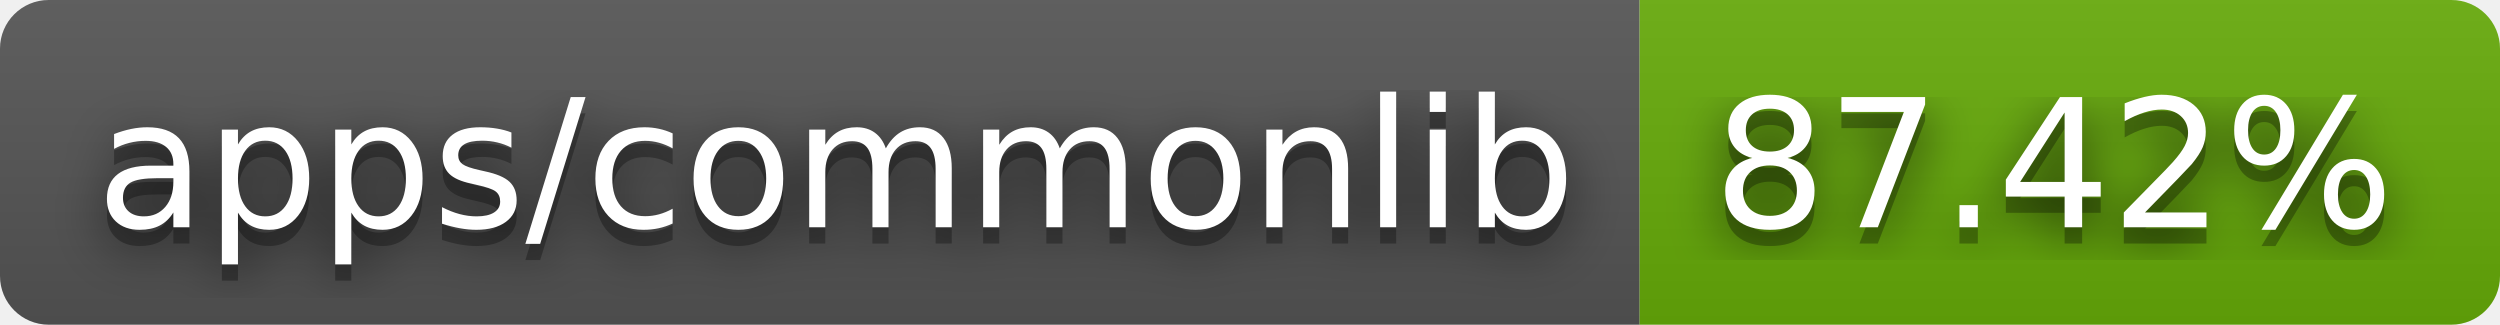
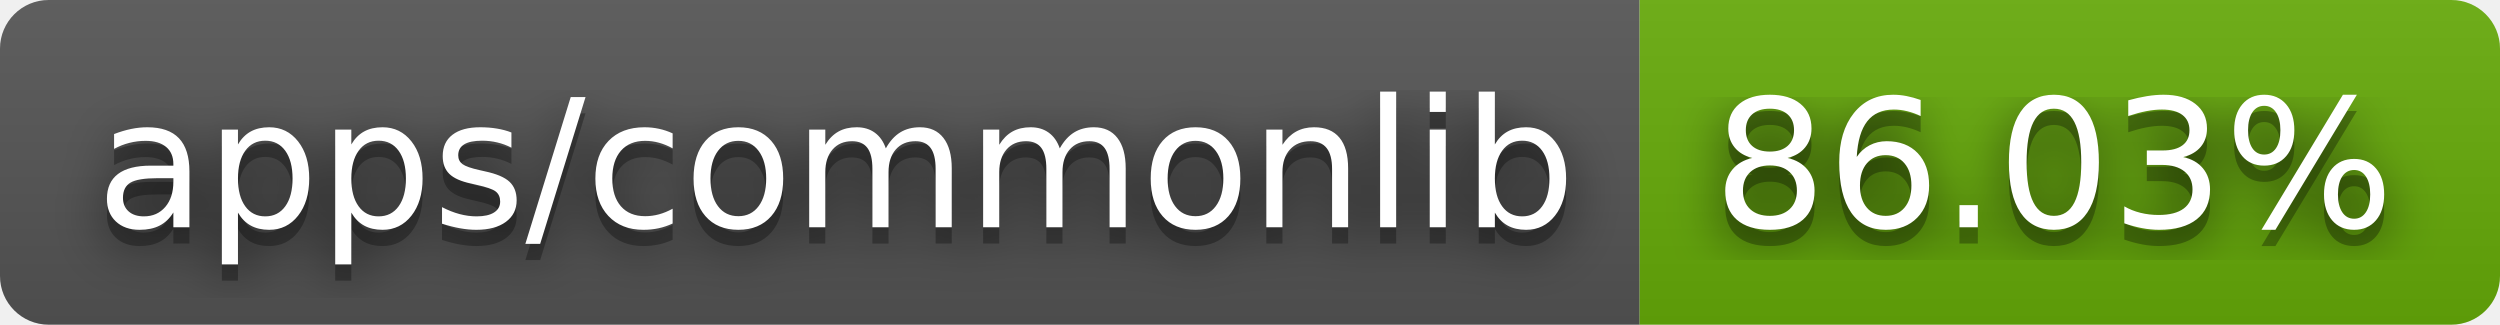
- <svg xmlns="http://www.w3.org/2000/svg" width="154" height="20" role="img" aria-label="apps/commonlib: 87.42%">
+ <svg xmlns="http://www.w3.org/2000/svg" width="154" height="20" role="img" aria-label="apps/commonlib: 86.03%">
  <filter id="blur">
-     <feGaussianBlur in="SourceGraphic" stdDeviation="16" />
+     <feGaussianBlur stdDeviation="16" />
  </filter>
  <linearGradient id="s" x2="0" y2="100%">
    <stop offset="0" stop-color="#bbb" stop-opacity=".1" />
    <stop offset="1" stop-opacity=".1" />
  </linearGradient>
  <clipPath id="r">
-     <rect width="154" height="20" rx="3" fill="#fff" />
+     <rect width="154" height="20" rx="3" />
  </clipPath>
  <g clip-path="url(#r)">
    <rect width="101" height="20" fill="#555" />
    <rect x="101" width="53" height="20" fill="#67ac09" />
    <rect width="154" height="20" fill="url(#s)" />
  </g>
  <g fill="#fff" text-anchor="middle" font-family="Verdana,Geneva,DejaVu Sans,sans-serif" text-rendering="geometricPrecision" font-size="110">
-     <text aria-hidden="true" x="515" y="150" fill="#010101" fill-opacity=".80" filter="url(#blur)" transform="scale(.1)" textLength="910">apps/commonlib</text>
-     <text aria-hidden="true" x="515" y="150" fill="#010101" fill-opacity=".3" transform="scale(.1)" textLength="910">apps/commonlib</text>
-     <text x="515" y="140" transform="scale(.1)" fill="#fff" textLength="910">apps/commonlib</text>
-     <text aria-hidden="true" x="1265" y="150" fill="#010101" fill-opacity=".80" filter="url(#blur)" transform="scale(.1)" textLength="430">87.42%</text>
-     <text aria-hidden="true" x="1265" y="150" fill="#010101" fill-opacity=".3" transform="scale(.1)" textLength="430">87.42%</text>
-     <text x="1265" y="140" transform="scale(.1)" fill="#fff" textLength="430">87.42%</text>
+     <g transform="scale(.1)">
+       <g aria-hidden="true" fill="#010101">
+         <text x="515" y="150" fill-opacity=".8" filter="url(#blur)" textLength="910">apps/commonlib</text>
+         <text x="515" y="150" fill-opacity=".3" textLength="910">apps/commonlib</text>
+       </g>
+       <text x="515" y="140" textLength="910">apps/commonlib</text>
+     </g>
+     <g transform="scale(.1)">
+       <g aria-hidden="true" fill="#010101">
+         <text x="1265" y="150" fill-opacity=".8" filter="url(#blur)" textLength="430">86.03%</text>
+         <text x="1265" y="150" fill-opacity=".3" textLength="430">86.03%</text>
+       </g>
+       <text x="1265" y="140" textLength="430">86.03%</text>
+     </g>
  </g>
</svg>
